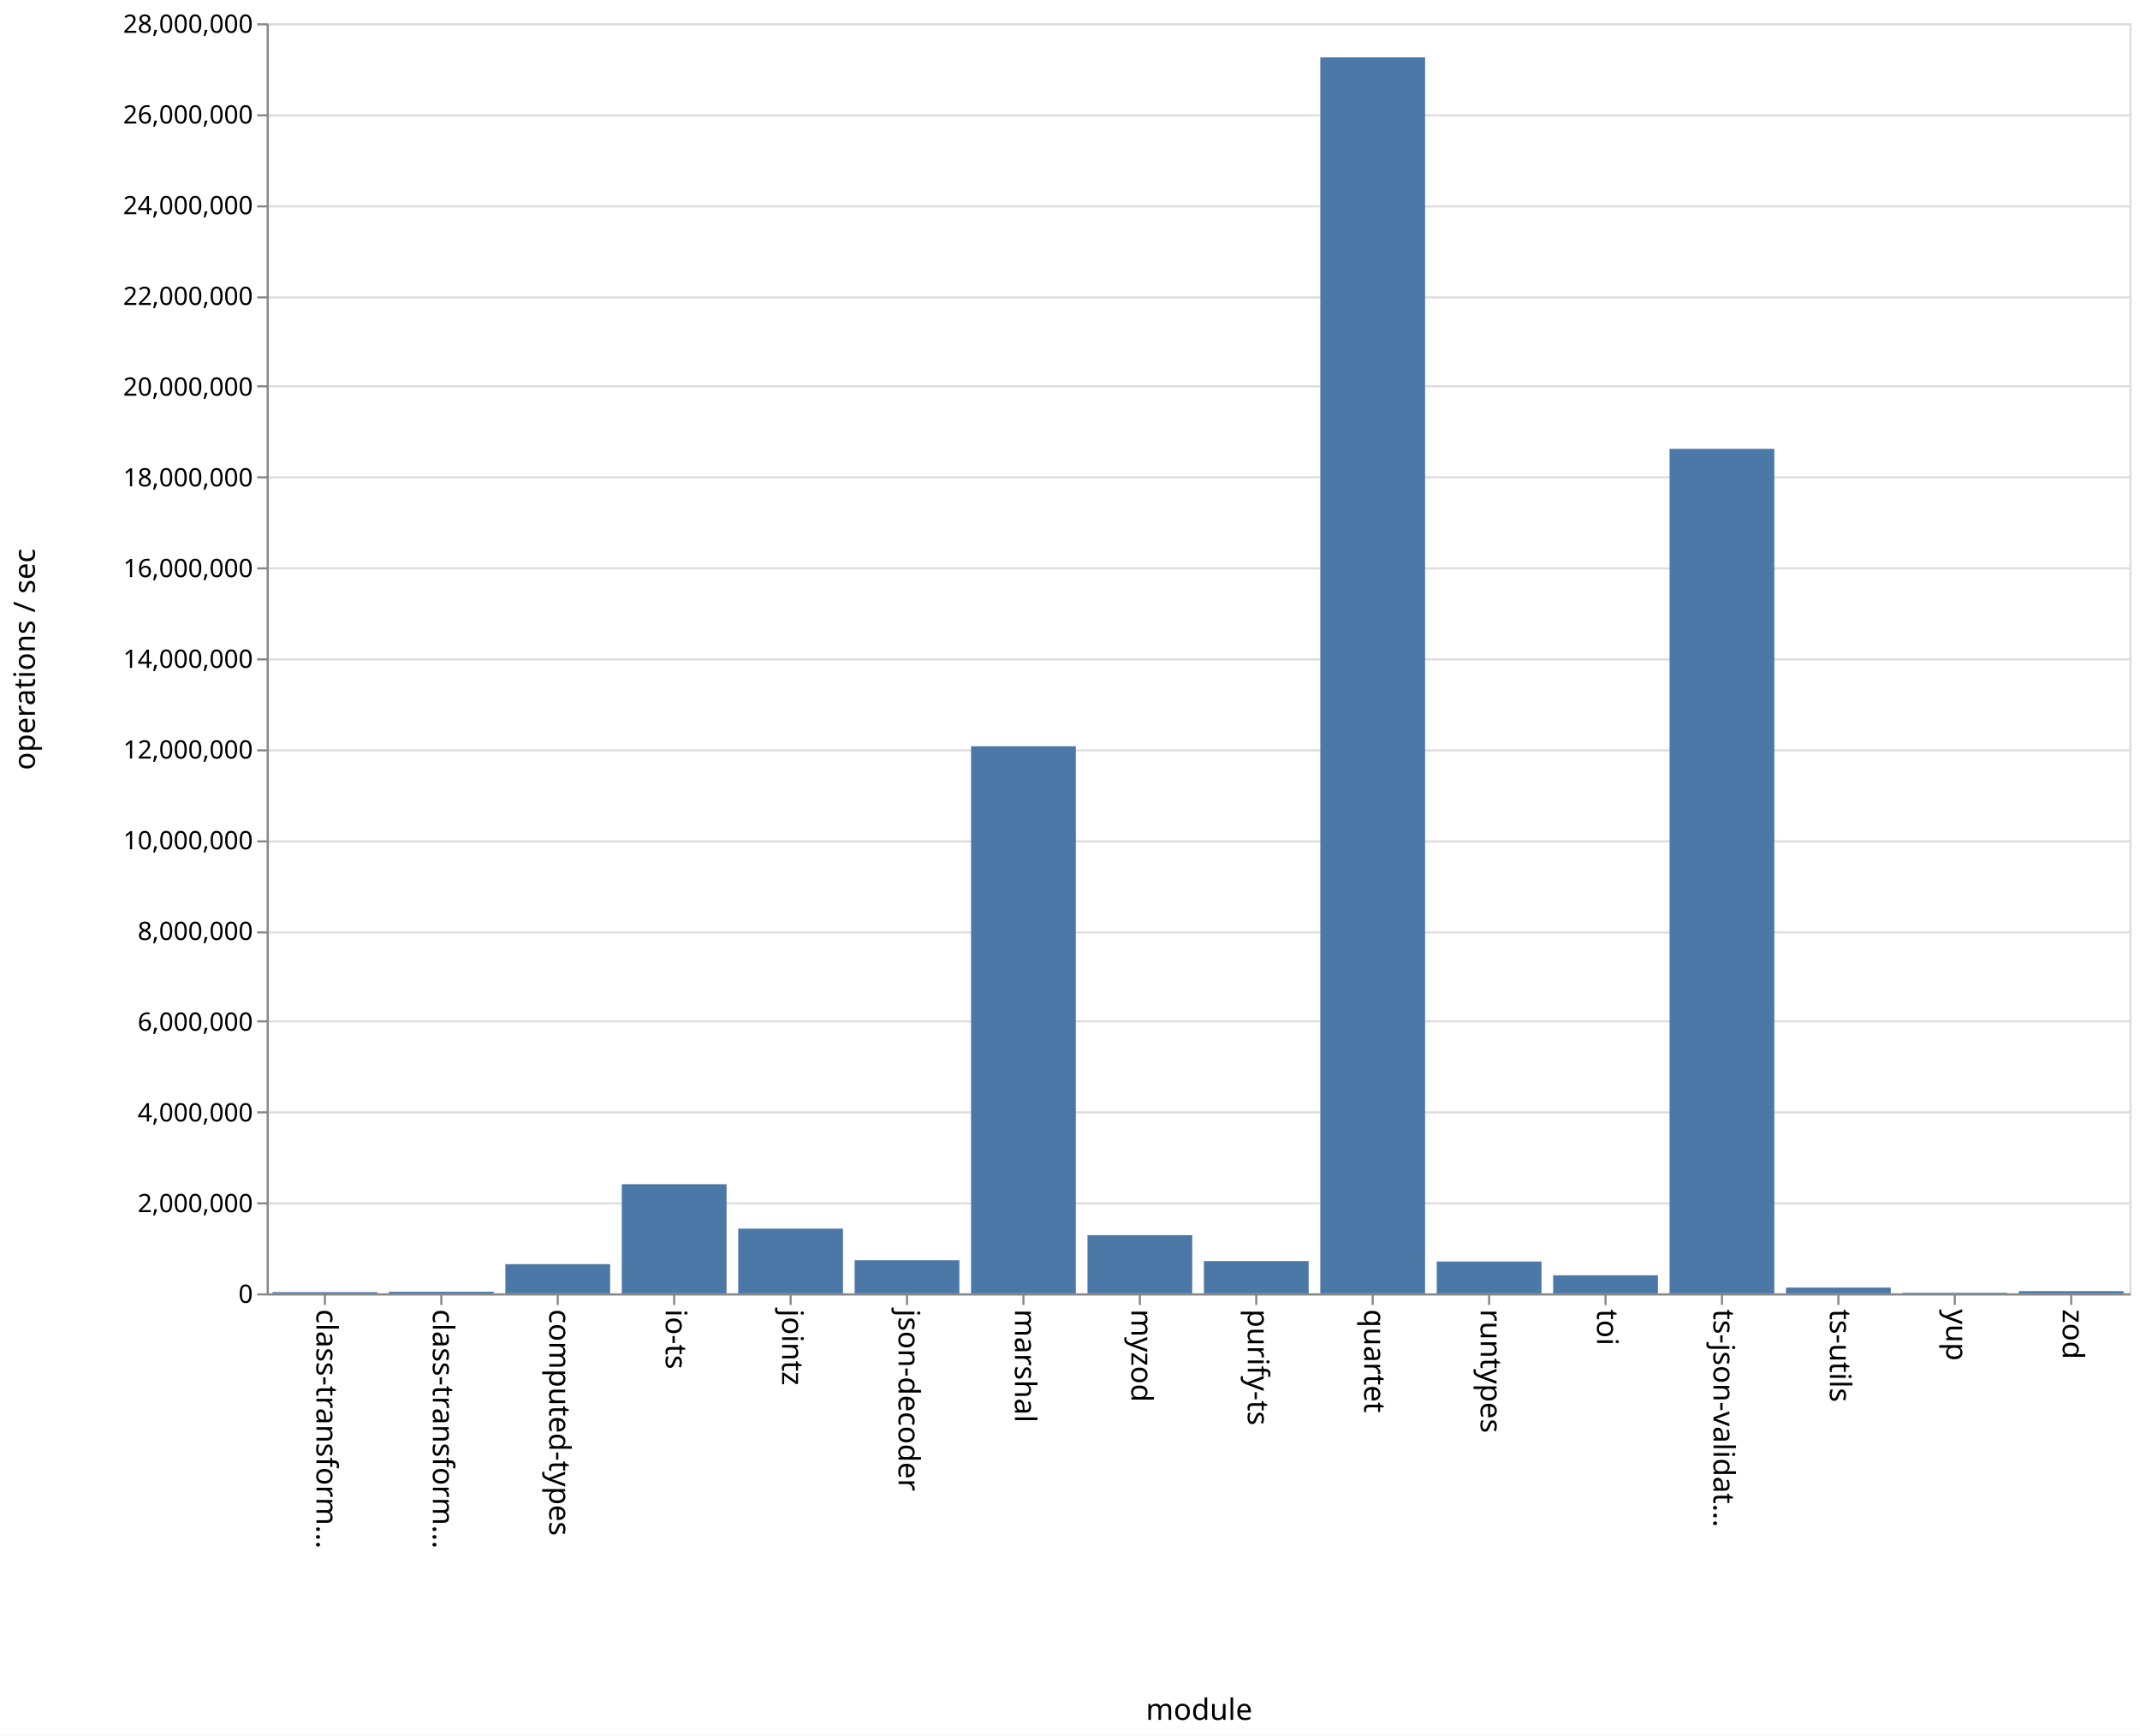
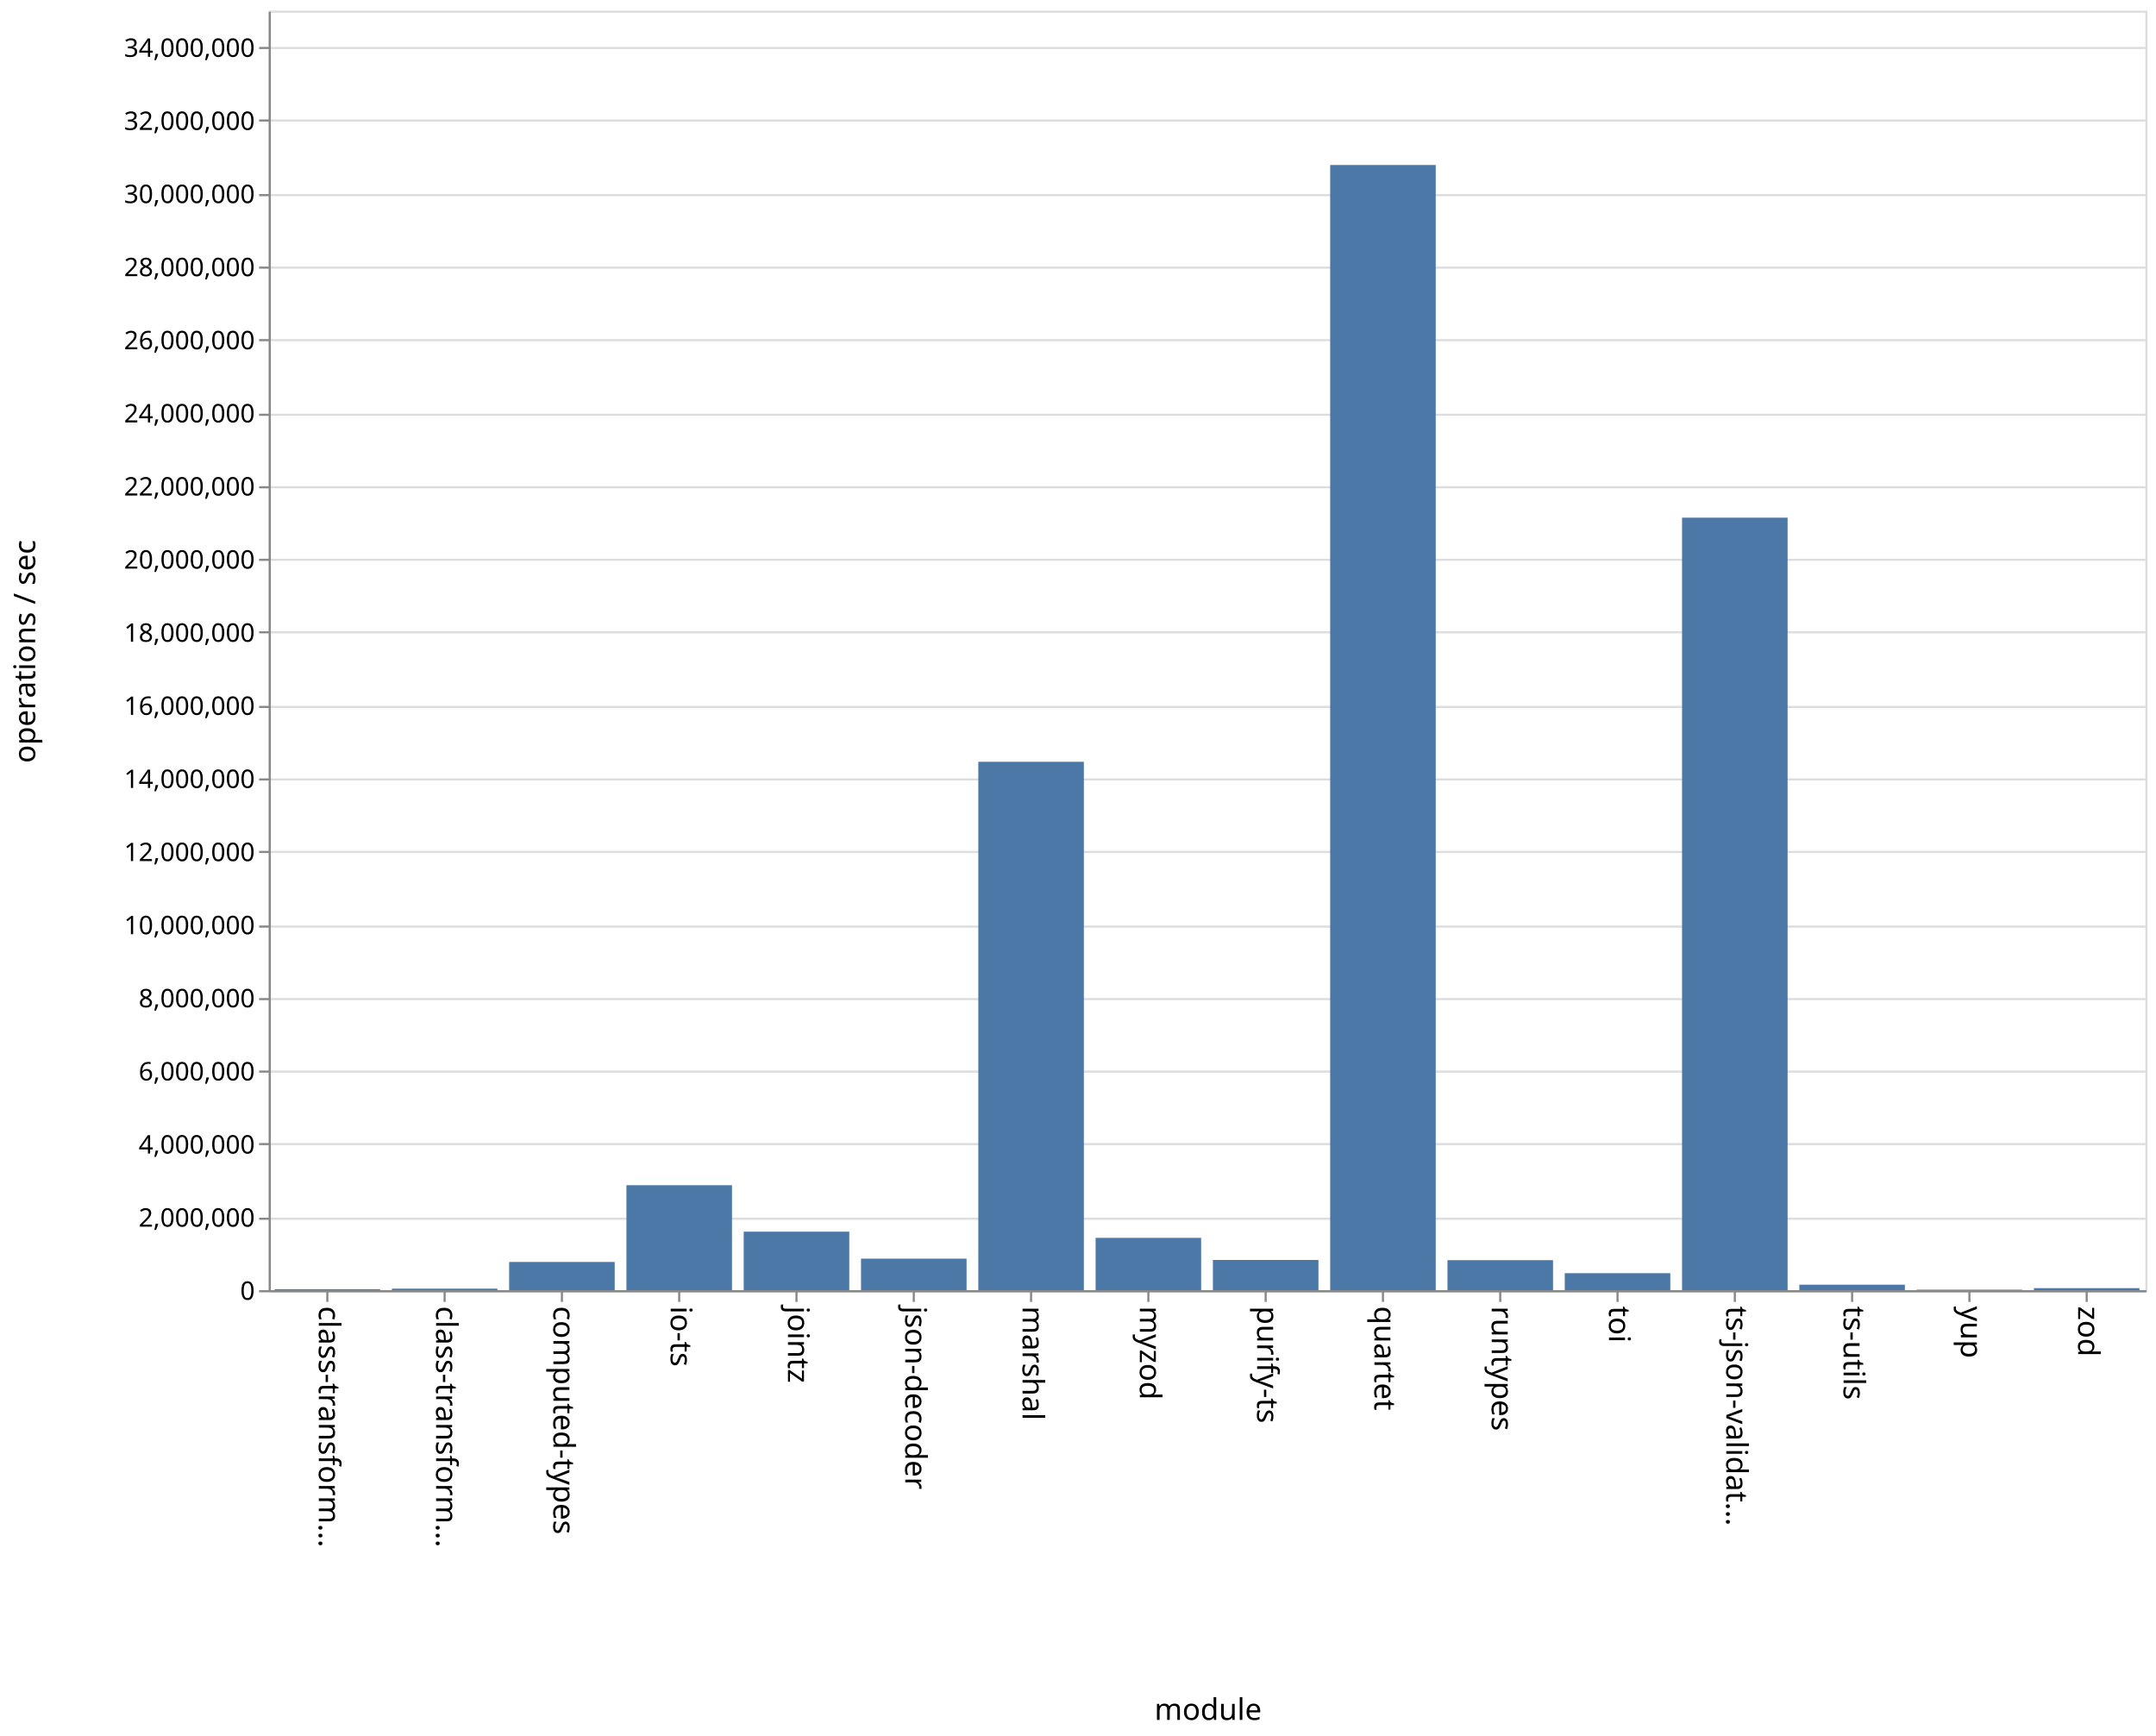
- <svg xmlns="http://www.w3.org/2000/svg" class="marks" width="1011" height="820" viewBox="0 0 1011 820" version="1.1">
-   <rect width="1011" height="820" fill="white" />
-   <g fill="none" stroke-miterlimit="10" transform="translate(126,11)">
+ <svg xmlns="http://www.w3.org/2000/svg" class="marks" width="1011" height="814" viewBox="0 0 1011 814" version="1.1">
+   <rect width="1011" height="814" fill="white" />
+   <g fill="none" stroke-miterlimit="10" transform="translate(126,5)">
    <g class="mark-group role-frame root" role="graphics-object" aria-roledescription="group mark container">
      <g transform="translate(0,0)">
        <path class="background" aria-hidden="true" d="M0.5,0.5h880v600h-880Z" stroke="#ddd" />
        <g>
          <g class="mark-group role-axis" aria-hidden="true">
            <g transform="translate(0.5,0.5)">
              <path class="background" aria-hidden="true" d="M0,0h0v0h0Z" pointer-events="none" />
              <g>
                <g class="mark-rule role-axis-grid" pointer-events="none">
                  <line transform="translate(0,600)" x2="880" y2="0" stroke="#ddd" stroke-width="1" opacity="1" />
-                   <line transform="translate(0,557)" x2="880" y2="0" stroke="#ddd" stroke-width="1" opacity="1" />
-                   <line transform="translate(0,514)" x2="880" y2="0" stroke="#ddd" stroke-width="1" opacity="1" />
-                   <line transform="translate(0,471)" x2="880" y2="0" stroke="#ddd" stroke-width="1" opacity="1" />
+                   <line transform="translate(0,566)" x2="880" y2="0" stroke="#ddd" stroke-width="1" opacity="1" />
+                   <line transform="translate(0,531)" x2="880" y2="0" stroke="#ddd" stroke-width="1" opacity="1" />
+                   <line transform="translate(0,497)" x2="880" y2="0" stroke="#ddd" stroke-width="1" opacity="1" />
+                   <line transform="translate(0,463)" x2="880" y2="0" stroke="#ddd" stroke-width="1" opacity="1" />
                  <line transform="translate(0,429)" x2="880" y2="0" stroke="#ddd" stroke-width="1" opacity="1" />
-                   <line transform="translate(0,386)" x2="880" y2="0" stroke="#ddd" stroke-width="1" opacity="1" />
-                   <line transform="translate(0,343)" x2="880" y2="0" stroke="#ddd" stroke-width="1" opacity="1" />
-                   <line transform="translate(0,300)" x2="880" y2="0" stroke="#ddd" stroke-width="1" opacity="1" />
+                   <line transform="translate(0,394)" x2="880" y2="0" stroke="#ddd" stroke-width="1" opacity="1" />
+                   <line transform="translate(0,360)" x2="880" y2="0" stroke="#ddd" stroke-width="1" opacity="1" />
+                   <line transform="translate(0,326)" x2="880" y2="0" stroke="#ddd" stroke-width="1" opacity="1" />
+                   <line transform="translate(0,291)" x2="880" y2="0" stroke="#ddd" stroke-width="1" opacity="1" />
                  <line transform="translate(0,257)" x2="880" y2="0" stroke="#ddd" stroke-width="1" opacity="1" />
-                   <line transform="translate(0,214)" x2="880" y2="0" stroke="#ddd" stroke-width="1" opacity="1" />
-                   <line transform="translate(0,171)" x2="880" y2="0" stroke="#ddd" stroke-width="1" opacity="1" />
-                   <line transform="translate(0,129)" x2="880" y2="0" stroke="#ddd" stroke-width="1" opacity="1" />
+                   <line transform="translate(0,223)" x2="880" y2="0" stroke="#ddd" stroke-width="1" opacity="1" />
+                   <line transform="translate(0,189)" x2="880" y2="0" stroke="#ddd" stroke-width="1" opacity="1" />
+                   <line transform="translate(0,154)" x2="880" y2="0" stroke="#ddd" stroke-width="1" opacity="1" />
+                   <line transform="translate(0,120)" x2="880" y2="0" stroke="#ddd" stroke-width="1" opacity="1" />
                  <line transform="translate(0,86)" x2="880" y2="0" stroke="#ddd" stroke-width="1" opacity="1" />
-                   <line transform="translate(0,43)" x2="880" y2="0" stroke="#ddd" stroke-width="1" opacity="1" />
-                   <line transform="translate(0,0)" x2="880" y2="0" stroke="#ddd" stroke-width="1" opacity="1" />
+                   <line transform="translate(0,51)" x2="880" y2="0" stroke="#ddd" stroke-width="1" opacity="1" />
+                   <line transform="translate(0,17)" x2="880" y2="0" stroke="#ddd" stroke-width="1" opacity="1" />
                </g>
              </g>
              <path class="foreground" aria-hidden="true" d="" pointer-events="none" display="none" />
            </g>
          </g>
          <g class="mark-group role-axis" role="graphics-symbol" aria-roledescription="axis" aria-label="X-axis titled 'module' for a discrete scale with 16 values: class-transformer-validator-async, class-transformer-validator-sync, computed-types, io-ts, jointz, ending with zod">
            <g transform="translate(0.5,600.5)">
              <path class="background" aria-hidden="true" d="M0,0h0v0h0Z" pointer-events="none" />
              <g>
                <g class="mark-rule role-axis-tick" pointer-events="none">
                  <line transform="translate(27,0)" x2="0" y2="5" stroke="#888" stroke-width="1" opacity="1" />
                  <line transform="translate(82,0)" x2="0" y2="5" stroke="#888" stroke-width="1" opacity="1" />
                  <line transform="translate(137,0)" x2="0" y2="5" stroke="#888" stroke-width="1" opacity="1" />
                  <line transform="translate(192,0)" x2="0" y2="5" stroke="#888" stroke-width="1" opacity="1" />
                  <line transform="translate(247,0)" x2="0" y2="5" stroke="#888" stroke-width="1" opacity="1" />
                  <line transform="translate(302,0)" x2="0" y2="5" stroke="#888" stroke-width="1" opacity="1" />
                  <line transform="translate(357,0)" x2="0" y2="5" stroke="#888" stroke-width="1" opacity="1" />
                  <line transform="translate(412,0)" x2="0" y2="5" stroke="#888" stroke-width="1" opacity="1" />
                  <line transform="translate(467,0)" x2="0" y2="5" stroke="#888" stroke-width="1" opacity="1" />
                  <line transform="translate(522,0)" x2="0" y2="5" stroke="#888" stroke-width="1" opacity="1" />
                  <line transform="translate(577,0)" x2="0" y2="5" stroke="#888" stroke-width="1" opacity="1" />
                  <line transform="translate(632,0)" x2="0" y2="5" stroke="#888" stroke-width="1" opacity="1" />
                  <line transform="translate(687,0)" x2="0" y2="5" stroke="#888" stroke-width="1" opacity="1" />
                  <line transform="translate(742,0)" x2="0" y2="5" stroke="#888" stroke-width="1" opacity="1" />
                  <line transform="translate(797,0)" x2="0" y2="5" stroke="#888" stroke-width="1" opacity="1" />
                  <line transform="translate(852,0)" x2="0" y2="5" stroke="#888" stroke-width="1" opacity="1" />
                </g>
                <g class="mark-text role-axis-label" pointer-events="none">
                  <text text-anchor="start" transform="translate(27,7) rotate(90) translate(0,4)" font-family="sans-serif" font-size="14px" fill="#000" opacity="1">class-transform…</text>
                  <text text-anchor="start" transform="translate(82,7) rotate(90) translate(0,4)" font-family="sans-serif" font-size="14px" fill="#000" opacity="1">class-transform…</text>
                  <text text-anchor="start" transform="translate(137,7) rotate(90) translate(0,4)" font-family="sans-serif" font-size="14px" fill="#000" opacity="1">computed-types</text>
                  <text text-anchor="start" transform="translate(192,7) rotate(90) translate(0,4)" font-family="sans-serif" font-size="14px" fill="#000" opacity="1">io-ts</text>
                  <text text-anchor="start" transform="translate(247,7) rotate(90) translate(0,4)" font-family="sans-serif" font-size="14px" fill="#000" opacity="1">jointz</text>
                  <text text-anchor="start" transform="translate(302,7) rotate(90) translate(0,4)" font-family="sans-serif" font-size="14px" fill="#000" opacity="1">json-decoder</text>
                  <text text-anchor="start" transform="translate(357,7) rotate(90) translate(0,4)" font-family="sans-serif" font-size="14px" fill="#000" opacity="1">marshal</text>
                  <text text-anchor="start" transform="translate(412,7) rotate(90) translate(0,4)" font-family="sans-serif" font-size="14px" fill="#000" opacity="1">myzod</text>
                  <text text-anchor="start" transform="translate(467,7) rotate(90) translate(0,4)" font-family="sans-serif" font-size="14px" fill="#000" opacity="1">purify-ts</text>
                  <text text-anchor="start" transform="translate(522,7) rotate(90) translate(0,4)" font-family="sans-serif" font-size="14px" fill="#000" opacity="1">quartet</text>
                  <text text-anchor="start" transform="translate(577,7) rotate(90) translate(0,4)" font-family="sans-serif" font-size="14px" fill="#000" opacity="1">runtypes</text>
                  <text text-anchor="start" transform="translate(632,7) rotate(90) translate(0,4)" font-family="sans-serif" font-size="14px" fill="#000" opacity="1">toi</text>
                  <text text-anchor="start" transform="translate(687,7) rotate(90) translate(0,4)" font-family="sans-serif" font-size="14px" fill="#000" opacity="1">ts-json-validat…</text>
                  <text text-anchor="start" transform="translate(742,7) rotate(90) translate(0,4)" font-family="sans-serif" font-size="14px" fill="#000" opacity="1">ts-utils</text>
                  <text text-anchor="start" transform="translate(797,7) rotate(90) translate(0,4)" font-family="sans-serif" font-size="14px" fill="#000" opacity="1">yup</text>
                  <text text-anchor="start" transform="translate(852,7) rotate(90) translate(0,4)" font-family="sans-serif" font-size="14px" fill="#000" opacity="1">zod</text>
                </g>
                <g class="mark-rule role-axis-domain" pointer-events="none">
                  <line transform="translate(0,0)" x2="880" y2="0" stroke="#888" stroke-width="1" opacity="1" />
                </g>
                <g class="mark-text role-axis-title" pointer-events="none">
                  <text text-anchor="middle" transform="translate(440,201)" font-family="sans-serif" font-size="14px" font-weight="normal" fill="#000" opacity="1">module</text>
                </g>
              </g>
              <path class="foreground" aria-hidden="true" d="" pointer-events="none" display="none" />
            </g>
          </g>
-           <g class="mark-group role-axis" role="graphics-symbol" aria-roledescription="axis" aria-label="Y-axis titled 'operations / sec' for a linear scale with values from 0 to 28,000,000">
+           <g class="mark-group role-axis" role="graphics-symbol" aria-roledescription="axis" aria-label="Y-axis titled 'operations / sec' for a linear scale with values from 0 to 35,000,000">
            <g transform="translate(0.5,0.5)">
              <path class="background" aria-hidden="true" d="M0,0h0v0h0Z" pointer-events="none" />
              <g>
                <g class="mark-rule role-axis-tick" pointer-events="none">
                  <line transform="translate(0,600)" x2="-5" y2="0" stroke="#888" stroke-width="1" opacity="1" />
-                   <line transform="translate(0,557)" x2="-5" y2="0" stroke="#888" stroke-width="1" opacity="1" />
-                   <line transform="translate(0,514)" x2="-5" y2="0" stroke="#888" stroke-width="1" opacity="1" />
-                   <line transform="translate(0,471)" x2="-5" y2="0" stroke="#888" stroke-width="1" opacity="1" />
+                   <line transform="translate(0,566)" x2="-5" y2="0" stroke="#888" stroke-width="1" opacity="1" />
+                   <line transform="translate(0,531)" x2="-5" y2="0" stroke="#888" stroke-width="1" opacity="1" />
+                   <line transform="translate(0,497)" x2="-5" y2="0" stroke="#888" stroke-width="1" opacity="1" />
+                   <line transform="translate(0,463)" x2="-5" y2="0" stroke="#888" stroke-width="1" opacity="1" />
                  <line transform="translate(0,429)" x2="-5" y2="0" stroke="#888" stroke-width="1" opacity="1" />
-                   <line transform="translate(0,386)" x2="-5" y2="0" stroke="#888" stroke-width="1" opacity="1" />
-                   <line transform="translate(0,343)" x2="-5" y2="0" stroke="#888" stroke-width="1" opacity="1" />
-                   <line transform="translate(0,300)" x2="-5" y2="0" stroke="#888" stroke-width="1" opacity="1" />
+                   <line transform="translate(0,394)" x2="-5" y2="0" stroke="#888" stroke-width="1" opacity="1" />
+                   <line transform="translate(0,360)" x2="-5" y2="0" stroke="#888" stroke-width="1" opacity="1" />
+                   <line transform="translate(0,326)" x2="-5" y2="0" stroke="#888" stroke-width="1" opacity="1" />
+                   <line transform="translate(0,291)" x2="-5" y2="0" stroke="#888" stroke-width="1" opacity="1" />
                  <line transform="translate(0,257)" x2="-5" y2="0" stroke="#888" stroke-width="1" opacity="1" />
-                   <line transform="translate(0,214)" x2="-5" y2="0" stroke="#888" stroke-width="1" opacity="1" />
-                   <line transform="translate(0,171)" x2="-5" y2="0" stroke="#888" stroke-width="1" opacity="1" />
-                   <line transform="translate(0,129)" x2="-5" y2="0" stroke="#888" stroke-width="1" opacity="1" />
+                   <line transform="translate(0,223)" x2="-5" y2="0" stroke="#888" stroke-width="1" opacity="1" />
+                   <line transform="translate(0,189)" x2="-5" y2="0" stroke="#888" stroke-width="1" opacity="1" />
+                   <line transform="translate(0,154)" x2="-5" y2="0" stroke="#888" stroke-width="1" opacity="1" />
+                   <line transform="translate(0,120)" x2="-5" y2="0" stroke="#888" stroke-width="1" opacity="1" />
                  <line transform="translate(0,86)" x2="-5" y2="0" stroke="#888" stroke-width="1" opacity="1" />
-                   <line transform="translate(0,43)" x2="-5" y2="0" stroke="#888" stroke-width="1" opacity="1" />
-                   <line transform="translate(0,0)" x2="-5" y2="0" stroke="#888" stroke-width="1" opacity="1" />
+                   <line transform="translate(0,51)" x2="-5" y2="0" stroke="#888" stroke-width="1" opacity="1" />
+                   <line transform="translate(0,17)" x2="-5" y2="0" stroke="#888" stroke-width="1" opacity="1" />
                </g>
                <g class="mark-text role-axis-label" pointer-events="none">
                  <text text-anchor="end" transform="translate(-7,604)" font-family="sans-serif" font-size="12px" fill="#000" opacity="1">0</text>
-                   <text text-anchor="end" transform="translate(-7,561.1429)" font-family="sans-serif" font-size="12px" fill="#000" opacity="1">2,000,000</text>
-                   <text text-anchor="end" transform="translate(-7,518.2857)" font-family="sans-serif" font-size="12px" fill="#000" opacity="1">4,000,000</text>
-                   <text text-anchor="end" transform="translate(-7,475.4286)" font-family="sans-serif" font-size="12px" fill="#000" opacity="1">6,000,000</text>
-                   <text text-anchor="end" transform="translate(-7,432.5714)" font-family="sans-serif" font-size="12px" fill="#000" opacity="1">8,000,000</text>
-                   <text text-anchor="end" transform="translate(-7,389.7143)" font-family="sans-serif" font-size="12px" fill="#000" opacity="1">10,000,000</text>
-                   <text text-anchor="end" transform="translate(-7,346.8571)" font-family="sans-serif" font-size="12px" fill="#000" opacity="1">12,000,000</text>
-                   <text text-anchor="end" transform="translate(-7,304)" font-family="sans-serif" font-size="12px" fill="#000" opacity="1">14,000,000</text>
-                   <text text-anchor="end" transform="translate(-7,261.1429)" font-family="sans-serif" font-size="12px" fill="#000" opacity="1">16,000,000</text>
-                   <text text-anchor="end" transform="translate(-7,218.2857)" font-family="sans-serif" font-size="12px" fill="#000" opacity="1">18,000,000</text>
-                   <text text-anchor="end" transform="translate(-7,175.4286)" font-family="sans-serif" font-size="12px" fill="#000" opacity="1">20,000,000</text>
-                   <text text-anchor="end" transform="translate(-7,132.5714)" font-family="sans-serif" font-size="12px" fill="#000" opacity="1">22,000,000</text>
-                   <text text-anchor="end" transform="translate(-7,89.71429)" font-family="sans-serif" font-size="12px" fill="#000" opacity="1">24,000,000</text>
-                   <text text-anchor="end" transform="translate(-7,46.85714)" font-family="sans-serif" font-size="12px" fill="#000" opacity="1">26,000,000</text>
-                   <text text-anchor="end" transform="translate(-7,4)" font-family="sans-serif" font-size="12px" fill="#000" opacity="1">28,000,000</text>
+                   <text text-anchor="end" transform="translate(-7,569.7143)" font-family="sans-serif" font-size="12px" fill="#000" opacity="1">2,000,000</text>
+                   <text text-anchor="end" transform="translate(-7,535.4286)" font-family="sans-serif" font-size="12px" fill="#000" opacity="1">4,000,000</text>
+                   <text text-anchor="end" transform="translate(-7,501.1429)" font-family="sans-serif" font-size="12px" fill="#000" opacity="1">6,000,000</text>
+                   <text text-anchor="end" transform="translate(-7,466.8571)" font-family="sans-serif" font-size="12px" fill="#000" opacity="1">8,000,000</text>
+                   <text text-anchor="end" transform="translate(-7,432.5714)" font-family="sans-serif" font-size="12px" fill="#000" opacity="1">10,000,000</text>
+                   <text text-anchor="end" transform="translate(-7,398.2857)" font-family="sans-serif" font-size="12px" fill="#000" opacity="1">12,000,000</text>
+                   <text text-anchor="end" transform="translate(-7,364)" font-family="sans-serif" font-size="12px" fill="#000" opacity="1">14,000,000</text>
+                   <text text-anchor="end" transform="translate(-7,329.7143)" font-family="sans-serif" font-size="12px" fill="#000" opacity="1">16,000,000</text>
+                   <text text-anchor="end" transform="translate(-7,295.4286)" font-family="sans-serif" font-size="12px" fill="#000" opacity="1">18,000,000</text>
+                   <text text-anchor="end" transform="translate(-7,261.1429)" font-family="sans-serif" font-size="12px" fill="#000" opacity="1">20,000,000</text>
+                   <text text-anchor="end" transform="translate(-7,226.8571)" font-family="sans-serif" font-size="12px" fill="#000" opacity="1">22,000,000</text>
+                   <text text-anchor="end" transform="translate(-7,192.5714)" font-family="sans-serif" font-size="12px" fill="#000" opacity="1">24,000,000</text>
+                   <text text-anchor="end" transform="translate(-7,158.2857)" font-family="sans-serif" font-size="12px" fill="#000" opacity="1">26,000,000</text>
+                   <text text-anchor="end" transform="translate(-7,124)" font-family="sans-serif" font-size="12px" fill="#000" opacity="1">28,000,000</text>
+                   <text text-anchor="end" transform="translate(-7,89.71429)" font-family="sans-serif" font-size="12px" fill="#000" opacity="1">30,000,000</text>
+                   <text text-anchor="end" transform="translate(-7,55.42857)" font-family="sans-serif" font-size="12px" fill="#000" opacity="1">32,000,000</text>
+                   <text text-anchor="end" transform="translate(-7,21.14286)" font-family="sans-serif" font-size="12px" fill="#000" opacity="1">34,000,000</text>
                </g>
                <g class="mark-rule role-axis-domain" pointer-events="none">
                  <line transform="translate(0,600)" x2="0" y2="-600" stroke="#888" stroke-width="1" opacity="1" />
                </g>
                <g class="mark-text role-axis-title" pointer-events="none">
                  <text text-anchor="middle" transform="translate(-107,300) rotate(-90) translate(0,-3)" font-family="sans-serif" font-size="14px" font-weight="normal" fill="#000" opacity="1">operations / sec</text>
                </g>
              </g>
              <path class="foreground" aria-hidden="true" d="" pointer-events="none" display="none" />
            </g>
          </g>
          <g class="mark-rect role-mark marks" role="graphics-object" aria-roledescription="rect mark container">
-             <path aria-label="operations / sec: 27022; module: class-transformer-validator-async" role="graphics-symbol" aria-roledescription="bar" d="M2.75,599.421h49.5v0.579h-49.5Z" fill="#4c78a8" />
-             <path aria-label="operations / sec: 35811; module: class-transformer-validator-sync" role="graphics-symbol" aria-roledescription="bar" d="M57.75,599.233h49.5v0.767h-49.5Z" fill="#4c78a8" />
-             <path aria-label="operations / sec: 643433; module: computed-types" role="graphics-symbol" aria-roledescription="bar" d="M112.75,586.212h49.5v13.788h-49.5Z" fill="#4c78a8" />
-             <path aria-label="operations / sec: 2405763; module: io-ts" role="graphics-symbol" aria-roledescription="bar" d="M167.75,548.448h49.5v51.552h-49.5Z" fill="#4c78a8" />
-             <path aria-label="operations / sec: 1426942; module: jointz" role="graphics-symbol" aria-roledescription="bar" d="M222.75,569.423h49.5v30.577h-49.5Z" fill="#4c78a8" />
-             <path aria-label="operations / sec: 729244; module: json-decoder" role="graphics-symbol" aria-roledescription="bar" d="M277.75,584.373h49.5v15.627h-49.5Z" fill="#4c78a8" />
-             <path aria-label="operations / sec: 12061093; module: marshal" role="graphics-symbol" aria-roledescription="bar" d="M332.75,341.548h49.5v258.452h-49.5Z" fill="#4c78a8" />
-             <path aria-label="operations / sec: 1282802; module: myzod" role="graphics-symbol" aria-roledescription="bar" d="M387.75,572.511h49.5v27.489h-49.5Z" fill="#4c78a8" />
-             <path aria-label="operations / sec: 711025; module: purify-ts" role="graphics-symbol" aria-roledescription="bar" d="M442.75,584.764h49.5v15.236h-49.5Z" fill="#4c78a8" />
-             <path aria-label="operations / sec: 27248613; module: quartet" role="graphics-symbol" aria-roledescription="bar" d="M497.75,16.101h49.5v583.899h-49.5Z" fill="#4c78a8" />
-             <path aria-label="operations / sec: 701525; module: runtypes" role="graphics-symbol" aria-roledescription="bar" d="M552.75,584.967h49.5v15.033h-49.5Z" fill="#4c78a8" />
-             <path aria-label="operations / sec: 398092; module: toi" role="graphics-symbol" aria-roledescription="bar" d="M607.75,591.469h49.5v8.531h-49.5Z" fill="#4c78a8" />
-             <path aria-label="operations / sec: 18617611; module: ts-json-validator" role="graphics-symbol" aria-roledescription="bar" d="M662.75,201.051h49.5v398.949h-49.5Z" fill="#4c78a8" />
-             <path aria-label="operations / sec: 126952; module: ts-utils" role="graphics-symbol" aria-roledescription="bar" d="M717.75,597.28h49.5v2.72h-49.5Z" fill="#4c78a8" />
-             <path aria-label="operations / sec: 12512; module: yup" role="graphics-symbol" aria-roledescription="bar" d="M772.75,599.732h49.5v0.268h-49.5Z" fill="#4c78a8" />
-             <path aria-label="operations / sec: 48692; module: zod" role="graphics-symbol" aria-roledescription="bar" d="M827.75,598.957h49.5v1.043h-49.5Z" fill="#4c78a8" />
+             <path aria-label="operations / sec: 26617; module: class-transformer-validator-async" role="graphics-symbol" aria-roledescription="bar" d="M2.75,599.544h49.5v0.456h-49.5Z" fill="#4c78a8" />
+             <path aria-label="operations / sec: 41630; module: class-transformer-validator-sync" role="graphics-symbol" aria-roledescription="bar" d="M57.75,599.286h49.5v0.714h-49.5Z" fill="#4c78a8" />
+             <path aria-label="operations / sec: 771848; module: computed-types" role="graphics-symbol" aria-roledescription="bar" d="M112.75,586.768h49.5v13.232h-49.5Z" fill="#4c78a8" />
+             <path aria-label="operations / sec: 2871543; module: io-ts" role="graphics-symbol" aria-roledescription="bar" d="M167.75,550.774h49.5v49.226h-49.5Z" fill="#4c78a8" />
+             <path aria-label="operations / sec: 1600812; module: jointz" role="graphics-symbol" aria-roledescription="bar" d="M222.75,572.558h49.5v27.442h-49.5Z" fill="#4c78a8" />
+             <path aria-label="operations / sec: 862673; module: json-decoder" role="graphics-symbol" aria-roledescription="bar" d="M277.75,585.211h49.5v14.789h-49.5Z" fill="#4c78a8" />
+             <path aria-label="operations / sec: 14454056; module: marshal" role="graphics-symbol" aria-roledescription="bar" d="M332.75,352.216h49.5v247.784h-49.5Z" fill="#4c78a8" />
+             <path aria-label="operations / sec: 1430976; module: myzod" role="graphics-symbol" aria-roledescription="bar" d="M387.75,575.469h49.5v24.531h-49.5Z" fill="#4c78a8" />
+             <path aria-label="operations / sec: 826654; module: purify-ts" role="graphics-symbol" aria-roledescription="bar" d="M442.75,585.829h49.5v14.171h-49.5Z" fill="#4c78a8" />
+             <path aria-label="operations / sec: 30778695; module: quartet" role="graphics-symbol" aria-roledescription="bar" d="M497.75,72.365h49.5v527.635h-49.5Z" fill="#4c78a8" />
+             <path aria-label="operations / sec: 821181; module: runtypes" role="graphics-symbol" aria-roledescription="bar" d="M552.75,585.923h49.5v14.077h-49.5Z" fill="#4c78a8" />
+             <path aria-label="operations / sec: 464942; module: toi" role="graphics-symbol" aria-roledescription="bar" d="M607.75,592.03h49.5v7.97h-49.5Z" fill="#4c78a8" />
+             <path aria-label="operations / sec: 21131314; module: ts-json-validator" role="graphics-symbol" aria-roledescription="bar" d="M662.75,237.749h49.5v362.251h-49.5Z" fill="#4c78a8" />
+             <path aria-label="operations / sec: 150024; module: ts-utils" role="graphics-symbol" aria-roledescription="bar" d="M717.75,597.428h49.5v2.572h-49.5Z" fill="#4c78a8" />
+             <path aria-label="operations / sec: 13745; module: yup" role="graphics-symbol" aria-roledescription="bar" d="M772.75,599.764h49.5v0.236h-49.5Z" fill="#4c78a8" />
+             <path aria-label="operations / sec: 55701; module: zod" role="graphics-symbol" aria-roledescription="bar" d="M827.75,599.045h49.5v0.955h-49.5Z" fill="#4c78a8" />
          </g>
        </g>
        <path class="foreground" aria-hidden="true" d="" display="none" />
      </g>
    </g>
  </g>
</svg>
